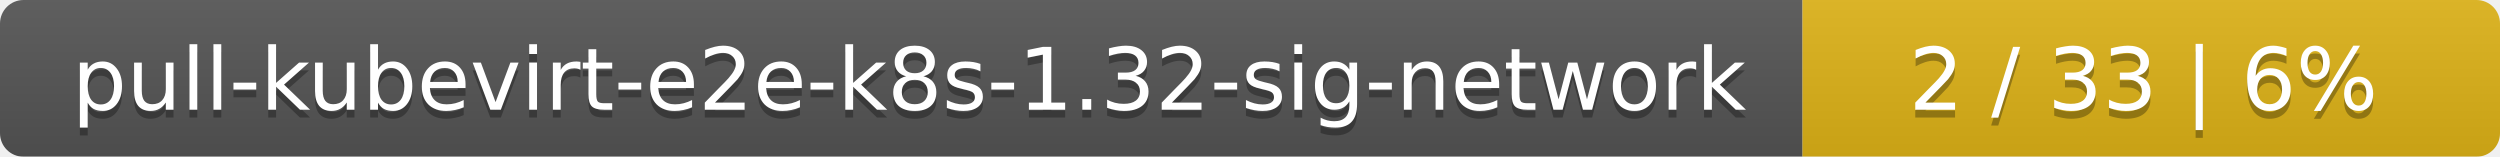
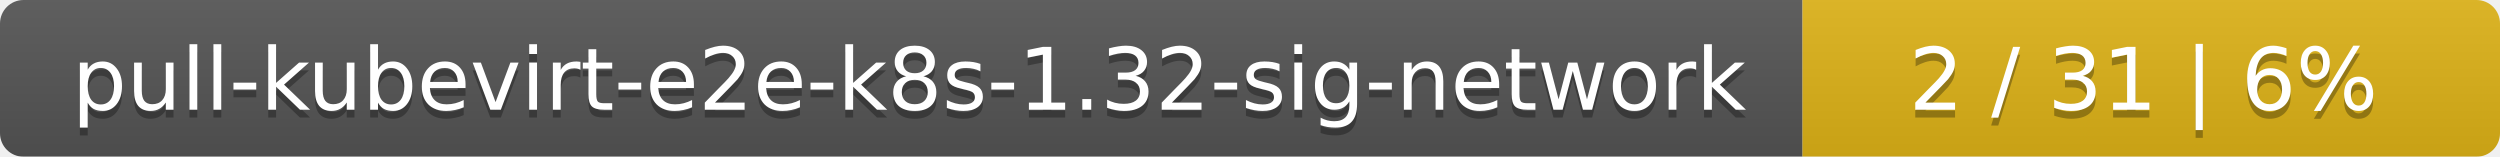
<svg xmlns="http://www.w3.org/2000/svg" width="319" height="20">
  <linearGradient id="smooth" x2="0" y2="100%">
    <stop offset="0" stop-color="#bbb" stop-opacity=".1" />
    <stop offset="1" stop-opacity=".1" />
  </linearGradient>
  <mask id="round">
    <rect width="319" height="20" rx="3" fill="#fff" />
  </mask>
  <g mask="url(#round)">
    <rect width="230" height="20" fill="#555" />
    <rect x="230" width="89" height="20" fill="#dfb317" />
    <rect width="319" height="20" fill="url(#smooth)" />
  </g>
  <g fill="#fff" text-anchor="middle" font-family="DejaVu Sans,Verdana,Geneva,sans-serif" font-size="11">
    <text x="116" y="15" fill="#010101" fill-opacity=".3">pull-kubevirt-e2e-k8s-1.32-sig-network</text>
    <text x="116" y="14">pull-kubevirt-e2e-k8s-1.32-sig-network</text>
-     <text x="273.5" y="15" fill="#010101" fill-opacity=".3">2 / 33    |    6%</text>
-     <text x="273.5" y="14">2 / 33    |    6%</text>
+     <text x="273.5" y="15" fill="#010101" fill-opacity=".3">2 / 31    |    6%</text>
+     <text x="273.5" y="14">2 / 31    |    6%</text>
  </g>
</svg>
